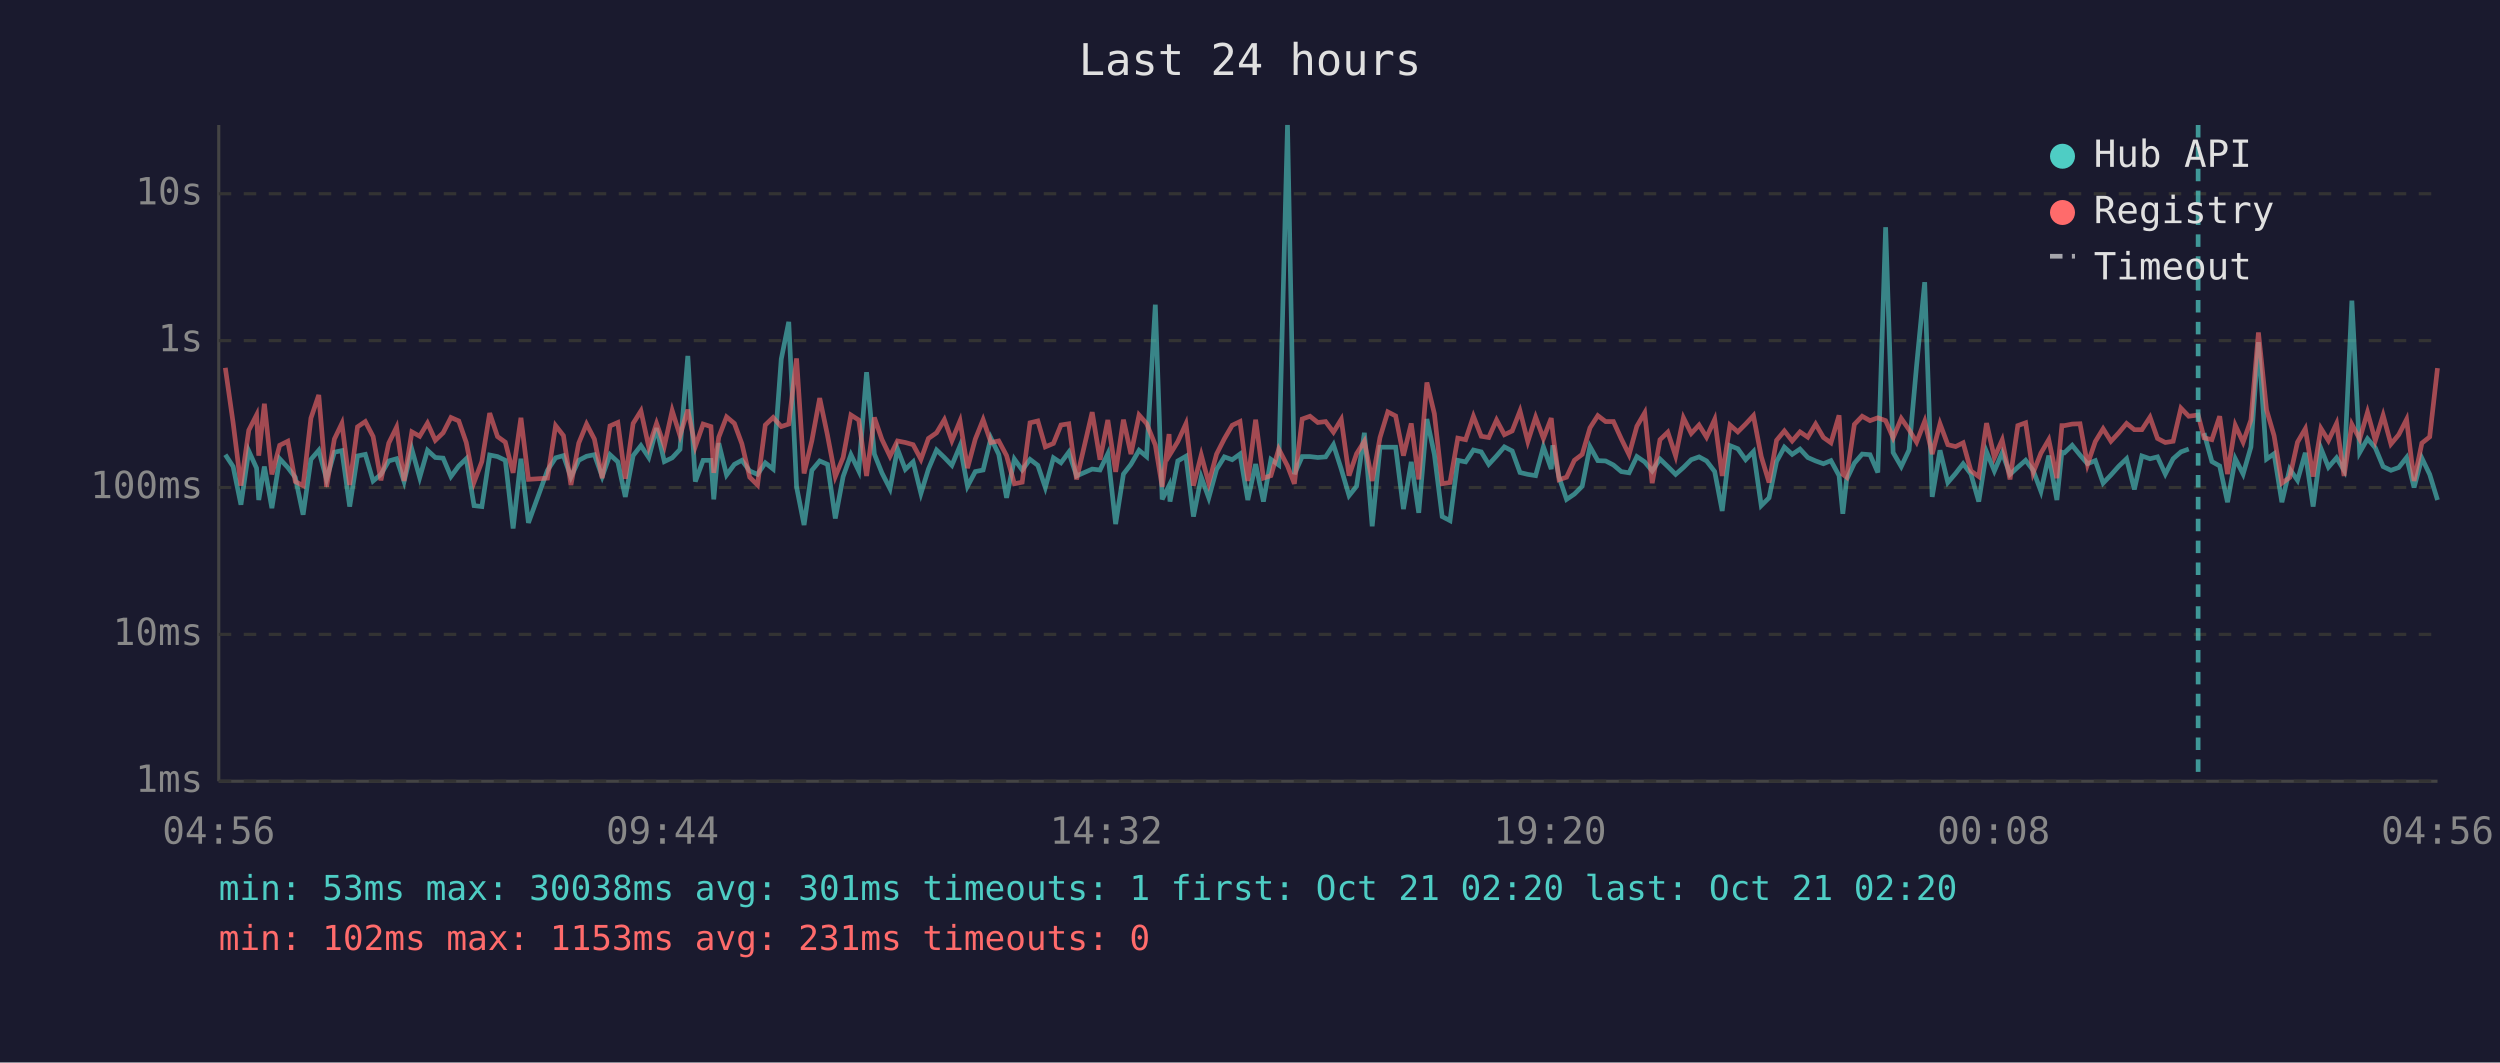
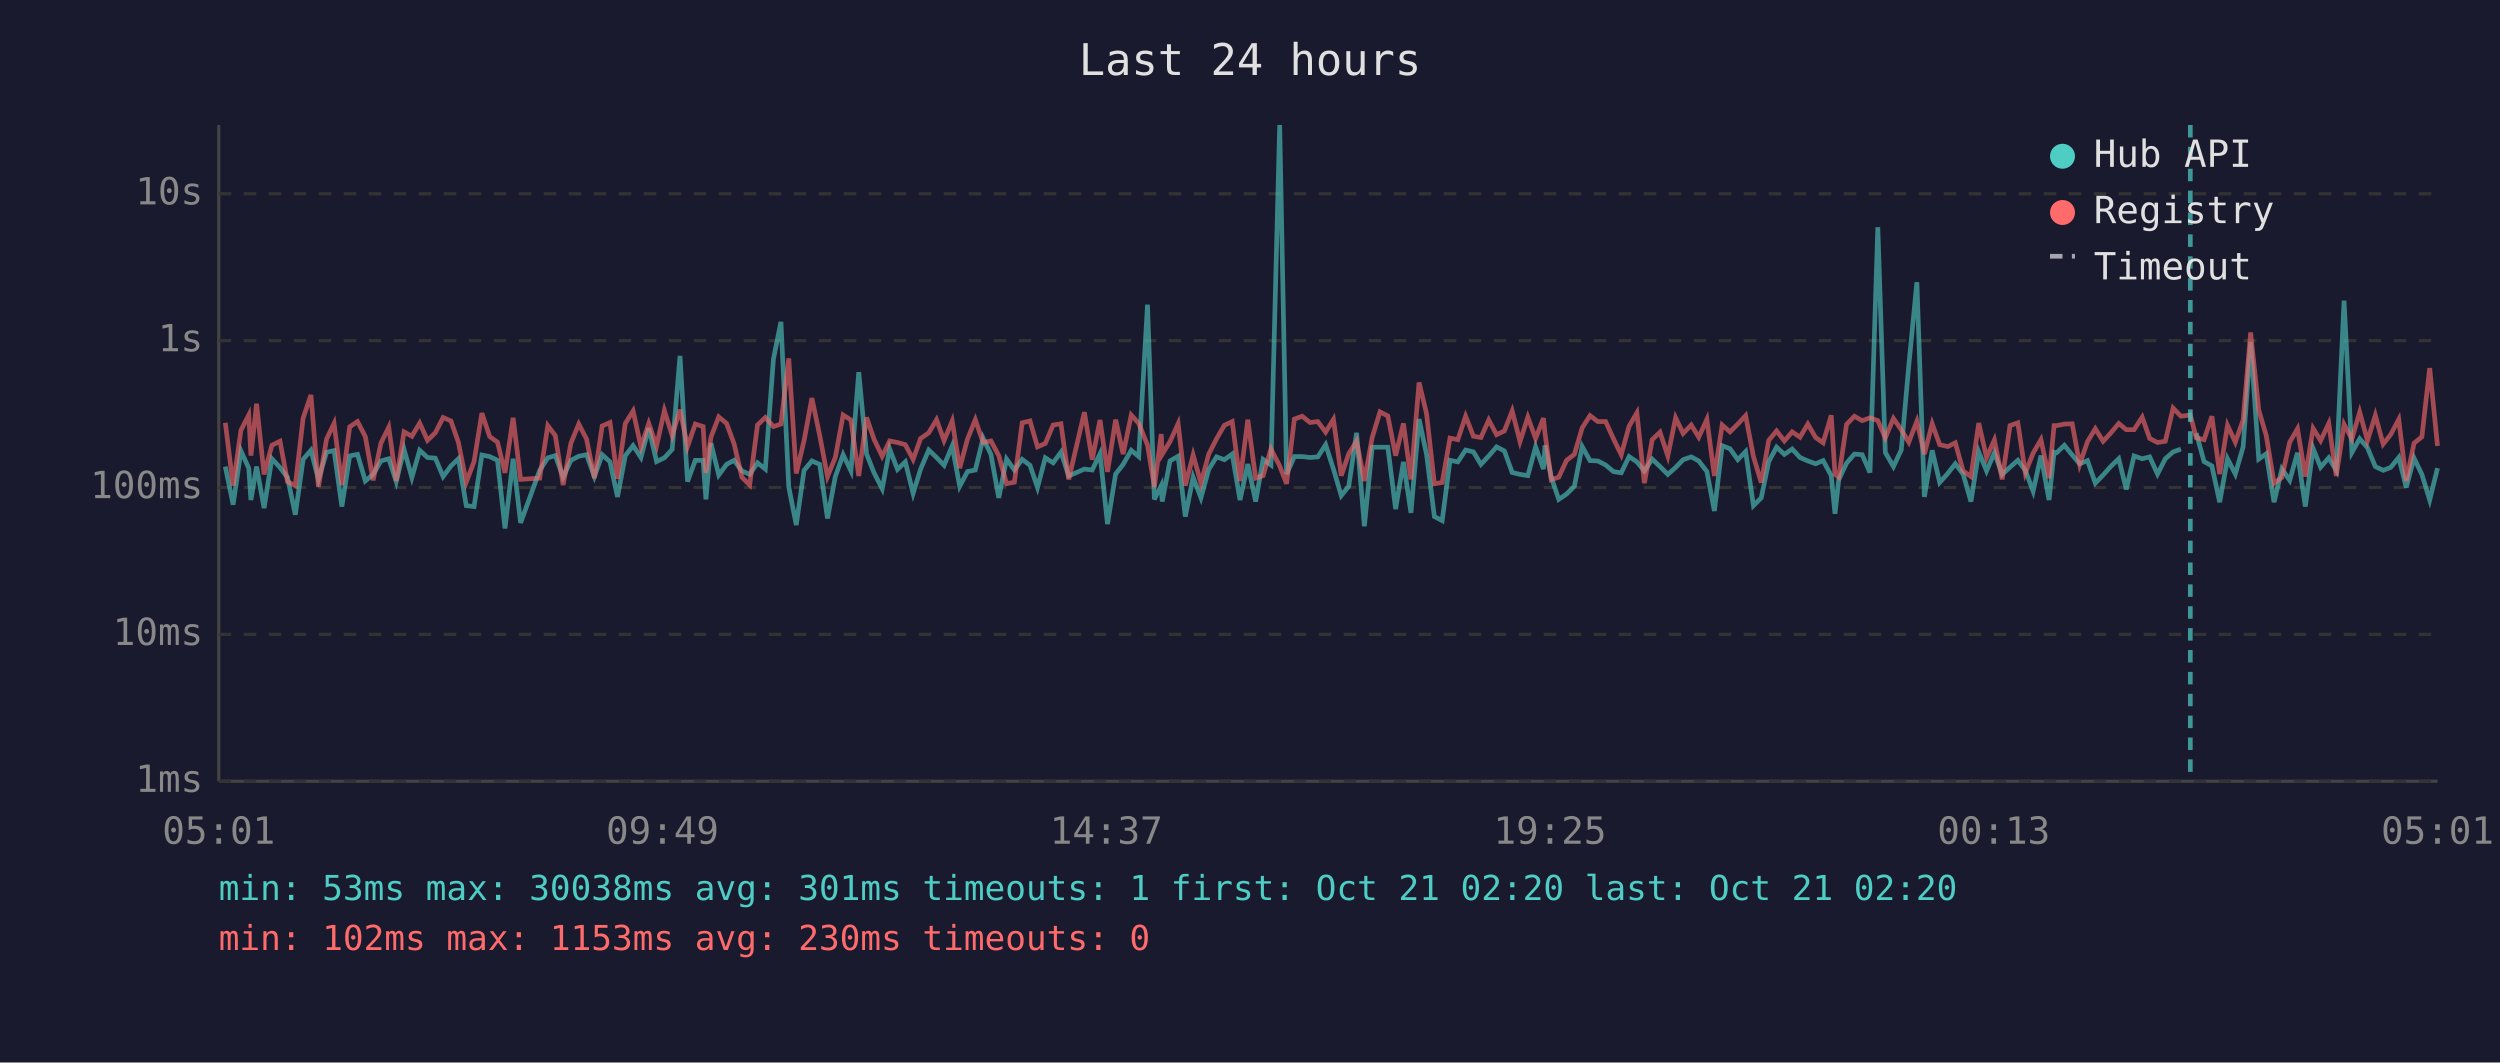
<svg xmlns="http://www.w3.org/2000/svg" viewBox="0 0 800 340" font-family="monospace" font-size="12">
  <rect width="800" height="340" fill="#1a1a2e" />
  <text x="400" y="24" fill="#e0e0e0" font-size="14" text-anchor="middle">Last 24 hours</text>
  <line x1="70" y1="40" x2="70" y2="250" stroke="#444" stroke-width="1" />
  <line x1="70" y1="250" x2="780" y2="250" stroke="#444" stroke-width="1" />
  <line x1="70" y1="250" x2="780" y2="250" stroke="#333" stroke-width="1" stroke-dasharray="4" />
  <text x="65" y="250" fill="#888" text-anchor="end" dominant-baseline="middle">1ms</text>
  <line x1="70" y1="203" x2="780" y2="203" stroke="#333" stroke-width="1" stroke-dasharray="4" />
  <text x="65" y="203" fill="#888" text-anchor="end" dominant-baseline="middle">10ms</text>
  <line x1="70" y1="156" x2="780" y2="156" stroke="#333" stroke-width="1" stroke-dasharray="4" />
  <text x="65" y="156" fill="#888" text-anchor="end" dominant-baseline="middle">100ms</text>
  <line x1="70" y1="109" x2="780" y2="109" stroke="#333" stroke-width="1" stroke-dasharray="4" />
  <text x="65" y="109" fill="#888" text-anchor="end" dominant-baseline="middle">1s</text>
  <line x1="70" y1="62" x2="780" y2="62" stroke="#333" stroke-width="1" stroke-dasharray="4" />
  <text x="65" y="62" fill="#888" text-anchor="end" dominant-baseline="middle">10s</text>
-   <text x="70" y="270" fill="#888" text-anchor="middle">04:56</text>
-   <text x="212" y="270" fill="#888" text-anchor="middle">09:44</text>
-   <text x="354" y="270" fill="#888" text-anchor="middle">14:32</text>
-   <text x="496" y="270" fill="#888" text-anchor="middle">19:20</text>
-   <text x="638" y="270" fill="#888" text-anchor="middle">00:08</text>
-   <text x="780" y="270" fill="#888" text-anchor="middle">04:56</text>
-   <polyline points="72.1,145.5 74.6,149.3 77.1,161.5 79.6,144.3 82.1,149.8 82.8,160.0 84.6,149.3 87.0,162.6 89.5,146.8 92.1,149.6 94.5,152.8 97.0,164.7 99.5,147.0 102.0,144.1 104.5,153.4 107.0,144.7 109.4,144.2 111.9,162.1 114.4,145.9 116.9,145.4 119.4,153.9 121.9,151.8 124.4,147.5 126.9,146.8 129.3,154.1 131.8,143.8 134.3,152.8 136.8,144.1 139.3,146.4 141.8,146.6 144.3,152.5 146.8,149.1 149.2,146.8 151.7,161.8 154.2,162.1 156.7,145.6 159.2,146.1 161.7,147.3 164.2,169.1 166.7,146.8 169.1,167.3 175.2,150.5 177.8,146.5 180.3,145.8 182.7,152.7 185.2,147.3 187.7,146.0 190.2,145.5 192.7,152.5 195.2,145.5 197.7,147.8 200.1,159.0 202.6,145.8 205.1,142.6 207.6,146.4 210.1,137.0 212.6,147.7 215.1,146.5 217.6,143.8 220.1,113.9 222.5,154.1 225.0,147.3 227.5,147.3 228.4,159.8 230.0,141.8 232.5,152.0 235.0,148.6 237.4,147.3 239.9,150.7 242.4,151.8 244.9,148.1 247.4,150.1 250.0,114.9 252.4,103.0 254.9,155.8 257.3,168.0 259.8,150.5 262.3,147.5 264.8,148.6 267.3,165.9 269.8,152.5 272.3,145.5 274.8,150.7 277.3,119.1 279.8,145.3 282.2,151.3 284.8,156.4 287.2,143.7 289.7,150.2 292.2,147.8 294.7,157.9 297.1,150.1 299.7,144.0 302.2,146.4 304.6,148.9 307.2,142.7 309.6,155.6 312.1,150.9 314.6,150.4 317.1,140.2 319.6,145.4 322.1,159.3 324.6,146.9 327.1,150.4 329.6,147.0 332.1,148.9 334.5,156.0 337.1,146.5 339.5,148.1 342.0,144.7 344.5,152.3 349.5,150.1 352.0,150.4 354.5,145.2 357.0,167.7 359.5,151.7 361.9,148.6 364.5,144.1 366.9,146.1 369.7,97.5 371.9,159.8 374.1,155.4 374.4,160.5 376.9,147.5 379.5,146.0 381.9,165.3 384.4,152.7 386.8,159.3 389.3,150.2 391.8,146.2 394.3,147.1 396.8,145.3 399.3,160.0 401.8,148.5 404.3,160.5 406.7,147.0 409.2,148.8 412.0,40.0 414.2,151.7 416.7,146.1 419.2,146.1 421.7,146.4 424.2,146.2 426.7,142.3 429.2,150.1 431.7,158.6 434.1,155.6 436.6,138.5 439.1,168.4 441.6,143.1 444.1,143.1 446.6,143.1 449.1,162.9 451.6,147.8 454.0,164.1 456.6,134.1 459.0,145.4 461.5,165.3 464.0,166.6 466.5,147.3 469.0,147.8 471.5,144.0 474.0,144.6 476.4,148.6 478.9,145.9 481.4,143.0 483.9,144.3 486.4,151.2 488.9,151.8 491.4,152.2 493.9,143.0 496.4,150.1 496.9,142.5 498.9,152.7 501.3,159.8 503.8,158.1 506.3,155.6 508.8,142.9 511.3,147.4 513.8,147.5 516.3,148.8 518.8,150.9 521.3,151.3 523.8,146.1 526.3,147.8 528.7,150.7 531.2,146.9 533.7,149.3 536.2,151.8 538.7,149.6 541.2,147.1 543.7,146.2 546.1,147.5 548.7,150.9 551.1,163.5 553.6,142.6 556.1,143.6 558.6,147.1 561.1,144.5 563.6,161.8 566.1,159.3 568.5,147.7 571.0,143.1 573.5,145.4 576.0,143.7 578.5,146.4 581.0,147.5 583.5,148.4 585.9,147.4 588.5,152.2 589.7,164.4 590.9,153.5 593.4,148.2 595.9,145.3 598.4,145.5 600.9,151.2 603.4,72.7 605.8,144.8 608.4,149.3 610.9,144.0 613.3,117.1 615.9,90.3 618.3,159.0 620.8,144.1 623.3,154.4 625.8,151.5 628.2,148.4 630.7,151.7 633.2,160.5 635.7,144.6 638.2,150.7 640.7,144.9 643.2,151.8 645.7,149.5 648.2,147.3 650.6,150.5 653.1,157.2 655.6,145.8 658.2,160.0 659.8,144.7 660.6,144.9 663.1,142.5 665.6,145.6 668.0,148.4 670.5,147.4 673.0,154.6 675.5,152.0 678.0,149.2 680.5,146.8 683.0,156.6 685.4,145.9 688.0,146.8 690.4,146.2 692.9,151.7 695.4,146.8 697.9,144.6 700.4,143.7" fill="none" stroke="#4ecdc4" stroke-width="1.5" opacity="0.6" />
-   <polyline points="705.3,138.6 707.8,147.7 710.3,149.1 712.8,160.7 715.3,146.8 717.8,151.7 720.3,143.0 722.7,109.5 725.3,146.9 727.7,145.2 730.2,160.7 732.7,150.1 735.2,153.7 737.7,144.9 740.2,162.1 742.7,143.5 745.1,149.5 747.7,146.5 750.1,150.5 752.6,96.2 755.1,144.8 757.6,140.4 760.1,143.3 762.6,149.3 765.1,150.5 767.6,149.6 770.1,146.4 772.5,156.0 775.0,146.6 777.5,151.8 780.0,160.0" fill="none" stroke="#4ecdc4" stroke-width="1.5" opacity="0.6" />
-   <polyline points="72.1,117.7 74.6,135.3 77.1,155.4 79.6,137.7 82.1,132.8 82.8,145.8 84.6,129.2 87.0,151.8 89.5,142.5 92.1,141.2 94.5,154.1 97.0,155.4 99.5,133.8 102.0,126.4 104.5,155.8 107.0,140.5 109.4,135.5 111.9,155.2 114.4,136.6 116.9,134.9 119.4,139.7 121.9,153.7 124.4,141.8 126.9,136.7 129.3,153.9 131.8,138.2 134.3,139.6 136.8,135.4 139.3,140.9 141.8,138.5 144.3,133.6 146.8,134.7 149.2,141.6 151.7,154.3 154.2,147.7 156.7,132.2 159.2,139.7 161.7,141.5 164.2,151.3 166.7,133.7 169.1,153.4 175.2,153.0 177.8,136.2 180.3,139.4 182.7,155.2 185.2,141.8 187.7,135.7 190.2,140.5 192.7,153.0 195.2,136.3 197.7,135.2 200.1,153.2 202.6,135.5 205.1,131.5 207.6,143.0 210.1,135.5 212.6,142.7 215.1,131.4 217.6,139.4 220.1,131.1 222.5,142.9 225.0,135.7 227.5,136.5 228.4,151.3 230.0,139.9 232.5,133.4 235.0,135.5 237.4,142.0 239.9,152.7 242.4,155.2 244.9,136.0 247.4,133.6 250.0,136.5 252.4,135.7 254.9,114.7 257.3,151.5 259.8,141.0 262.3,127.4 264.8,139.3 267.3,152.5 269.8,146.4 272.3,132.8 274.8,134.4 277.3,152.3 279.8,133.6 282.2,140.6 284.8,146.0 287.2,141.1 289.7,141.6 292.2,142.3 294.7,147.0 297.1,140.3 299.7,138.5 302.2,134.3 304.6,141.0 307.2,134.7 309.6,149.8 312.1,140.5 314.6,134.3 317.1,141.6 319.6,141.1 322.1,145.8 324.6,154.8 327.1,154.3 329.6,135.3 332.1,134.7 334.5,143.0 337.1,141.9 339.5,136.0 342.0,135.6 344.5,153.4 349.5,131.9 352.0,147.1 354.5,134.4 357.0,151.0 359.5,134.3 361.9,145.3 364.5,132.8 366.9,135.5 369.7,142.4 371.9,155.8 374.1,138.9 374.4,145.4 376.9,141.3 379.5,135.6 381.9,155.4 384.4,145.6 386.8,154.6 389.3,145.3 391.8,140.4 394.3,136.1 396.8,134.9 399.3,153.9 401.8,134.3 404.3,153.0 406.7,152.2 409.2,143.7 412.0,149.1 414.2,154.8 416.7,134.1 419.2,133.2 421.7,135.2 424.2,134.9 426.7,138.3 429.2,134.2 431.7,152.2 434.1,145.2 436.6,141.2 439.1,153.9 441.6,140.0 444.1,131.8 446.6,133.1 449.1,145.8 451.6,135.5 454.0,153.4 456.6,122.4 459.0,132.4 461.5,154.8 464.0,154.4 466.5,140.2 469.0,140.7 471.5,133.2 474.0,139.6 476.4,140.0 478.9,134.4 481.4,139.1 483.9,137.9 486.4,131.5 488.9,141.3 491.4,133.5 493.9,140.3 496.4,133.8 496.9,138.6 498.9,153.5 501.3,152.7 503.8,147.3 506.3,145.4 508.8,136.9 511.3,133.0 513.8,134.9 516.3,134.9 518.8,140.4 521.3,145.5 523.8,136.4 526.3,132.1 528.7,154.6 531.2,140.7 533.7,138.3 536.2,145.9 538.7,133.7 541.2,138.7 543.7,136.0 546.1,139.9 548.7,134.2 551.1,152.3 553.6,136.0 556.1,138.2 558.6,135.7 561.1,133.0 563.6,146.1 566.1,154.4 568.5,140.9 571.0,137.9 573.5,141.1 576.0,138.2 578.5,139.9 581.0,135.7 583.5,140.0 585.9,141.7 588.5,132.9 589.7,151.8 590.9,152.7 593.4,135.8 595.9,133.2 598.4,134.6 600.9,133.7 603.4,134.6 605.8,140.1 608.4,133.9 610.9,137.5 613.3,141.5 615.9,134.8 618.3,145.3 620.8,135.6 623.3,142.3 625.8,142.9 628.2,141.7 630.7,150.7 633.2,152.5 635.7,135.4 638.2,146.4 640.7,140.8 643.2,153.4 645.7,136.2 648.2,135.3 650.6,151.3 653.1,145.0 655.6,140.7 658.2,153.0 659.8,136.2 660.6,136.2 663.1,135.7 665.6,135.6 668.0,148.6 670.5,141.3 673.0,137.2 675.5,141.2 678.0,138.5 680.5,135.5 683.0,137.5 685.4,137.5 688.0,133.5 690.4,140.3 692.9,141.6 695.4,141.2 697.9,130.6 700.4,133.2 703.4,132.8 705.3,140.1 707.8,140.7 710.3,133.2 712.8,151.7 715.3,136.1 717.8,141.5 720.3,134.4 722.7,106.4 725.3,131.2 727.7,139.4 730.2,154.6 732.7,152.8 735.2,141.5 737.7,137.2 740.2,152.5 742.7,137.1 745.1,141.0 747.7,135.5 750.1,152.3 752.6,135.8 755.1,140.5 757.6,131.9 760.1,141.0 762.6,132.9 765.1,142.1 767.6,139.1 770.1,134.2 772.5,153.9 775.0,141.8 777.5,139.8 780.0,117.8" fill="none" stroke="#ff6b6b" stroke-width="1.5" opacity="0.6" />
-   <line x1="703.4" y1="40" x2="703.4" y2="250" stroke="#4ecdc4" stroke-width="1.5" stroke-dasharray="4,3" opacity="0.7" />
+   <text x="70" y="270" fill="#888" text-anchor="middle">05:01</text>
+   <text x="212" y="270" fill="#888" text-anchor="middle">09:49</text>
+   <text x="354" y="270" fill="#888" text-anchor="middle">14:37</text>
+   <text x="496" y="270" fill="#888" text-anchor="middle">19:25</text>
+   <text x="638" y="270" fill="#888" text-anchor="middle">00:13</text>
+   <text x="780" y="270" fill="#888" text-anchor="middle">05:01</text>
+   <polyline points="72.1,149.3 74.6,161.5 77.1,144.3 79.6,149.8 80.3,160.0 82.1,149.3 84.5,162.6 87.0,146.8 89.6,149.6 92.0,152.8 94.5,164.7 97.0,147.0 99.5,144.1 101.9,153.4 104.5,144.7 106.9,144.2 109.4,162.1 111.9,145.9 114.4,145.4 116.9,153.9 119.4,151.8 121.9,147.5 124.4,146.8 126.8,154.1 129.3,143.8 131.8,152.8 134.3,144.1 136.8,146.4 139.3,146.6 141.8,152.5 144.3,149.1 146.7,146.8 149.2,161.8 151.7,162.1 154.2,145.6 156.7,146.1 159.2,147.3 161.6,169.1 164.2,146.8 166.6,167.3 172.7,150.5 175.3,146.5 177.7,145.8 180.2,152.7 182.7,147.3 185.2,146.0 187.7,145.5 190.2,152.5 192.7,145.5 195.2,147.8 197.6,159.0 200.1,145.8 202.6,142.6 205.1,146.4 207.6,137.0 210.1,147.7 212.6,146.5 215.1,143.8 217.6,113.9 220.0,154.1 222.5,147.3 225.0,147.3 225.9,159.8 227.5,141.8 230.0,152.0 232.5,148.6 234.9,147.3 237.4,150.7 239.9,151.8 242.4,148.1 244.9,150.1 247.5,114.9 249.9,103.0 252.4,155.8 254.8,168.0 257.3,150.5 259.8,147.5 262.3,148.6 264.8,165.9 267.3,152.5 269.8,145.5 272.3,150.7 274.8,119.1 277.3,145.3 279.7,151.3 282.3,156.4 284.7,143.7 287.2,150.2 289.7,147.8 292.2,157.9 294.6,150.1 297.2,144.0 299.7,146.4 302.1,148.9 304.7,142.7 307.1,155.6 309.6,150.9 312.1,150.4 314.6,140.2 317.1,145.4 319.6,159.3 322.1,146.9 324.6,150.4 327.1,147.0 329.6,148.9 332.0,156.0 334.5,146.5 337.0,148.1 339.5,144.7 342.0,152.3 347.0,150.1 349.5,150.4 352.0,145.2 354.4,167.7 357.0,151.7 359.4,148.6 362.0,144.1 364.4,146.1 367.2,97.5 369.4,159.8 371.6,155.4 371.9,160.5 374.4,147.5 377.0,146.0 379.3,165.3 381.8,152.7 384.3,159.3 386.8,150.2 389.3,146.2 391.8,147.1 394.3,145.3 396.8,160.0 399.3,148.5 401.8,160.5 404.2,147.0 406.7,148.8 409.5,40.0 411.7,151.7 414.2,146.1 416.7,146.1 419.2,146.4 421.7,146.2 424.2,142.3 426.7,150.1 429.2,158.6 431.6,155.6 434.1,138.5 436.6,168.4 439.1,143.1 441.6,143.1 444.1,143.1 446.6,162.9 449.1,147.8 451.5,164.1 454.1,134.1 456.5,145.4 459.0,165.3 461.5,166.6 464.0,147.3 466.5,147.8 469.0,144.0 471.5,144.6 473.9,148.6 476.4,145.9 478.9,143.0 481.4,144.3 483.9,151.2 486.4,151.8 488.9,152.2 491.4,143.0 493.9,150.1 494.4,142.5 496.4,152.7 498.8,159.8 501.3,158.1 503.8,155.6 506.3,142.9 508.8,147.4 511.3,147.5 513.8,148.8 516.3,150.9 518.8,151.3 521.3,146.1 523.8,147.8 526.2,150.7 528.7,146.9 531.2,149.3 533.7,151.8 536.2,149.6 538.6,147.1 541.2,146.2 543.6,147.5 546.2,150.9 548.6,163.5 551.1,142.6 553.6,143.6 556.1,147.1 558.6,144.5 561.1,161.8 563.6,159.3 566.0,147.7 568.5,143.1 571.0,145.4 573.5,143.7 576.0,146.4 578.5,147.5 581.0,148.4 583.4,147.4 586.0,152.2 587.2,164.4 588.4,153.5 590.9,148.2 593.4,145.3 595.9,145.5 598.4,151.2 600.9,72.7 603.3,144.8 605.9,149.3 608.4,144.0 610.8,117.1 613.4,90.3 615.8,159.0 618.3,144.1 620.7,154.4 623.3,151.5 625.7,148.4 628.2,151.7 630.7,160.5 633.2,144.6 635.7,150.7 638.2,144.9 640.7,151.8 643.2,149.5 645.7,147.3 648.1,150.5 650.6,157.2 653.1,145.8 655.7,160.0 657.3,144.7 658.1,144.9 660.6,142.5 663.1,145.6 665.5,148.4 668.0,147.4 670.5,154.6 673.0,152.0 675.5,149.2 678.0,146.8 680.4,156.6 682.9,145.9 685.5,146.8 687.9,146.2 690.4,151.7 692.9,146.8 695.4,144.6 697.9,143.7" fill="none" stroke="#4ecdc4" stroke-width="1.5" opacity="0.6" />
+   <polyline points="702.8,138.6 705.3,147.7 707.8,149.1 710.3,160.7 712.8,146.8 715.3,151.7 717.8,143.0 720.2,109.5 722.8,146.9 725.2,145.2 727.7,160.7 730.2,150.1 732.7,153.7 735.2,144.9 737.7,162.1 740.2,143.5 742.6,149.5 745.2,146.5 747.6,150.5 750.1,96.2 752.6,144.8 755.1,140.4 757.6,143.3 760.1,149.3 762.6,150.5 765.0,149.6 767.6,146.4 770.0,156.0 772.5,146.6 775.0,151.8 777.5,160.0 780.0,149.8" fill="none" stroke="#4ecdc4" stroke-width="1.5" opacity="0.6" />
+   <polyline points="72.1,135.3 74.6,155.4 77.1,137.7 79.6,132.8 80.3,145.8 82.1,129.2 84.5,151.8 87.0,142.5 89.6,141.2 92.0,154.1 94.5,155.4 97.0,133.8 99.5,126.4 101.9,155.8 104.5,140.5 106.9,135.5 109.4,155.2 111.9,136.6 114.4,134.9 116.9,139.7 119.4,153.7 121.9,141.8 124.4,136.7 126.8,153.9 129.3,138.2 131.8,139.6 134.3,135.4 136.8,140.9 139.3,138.5 141.8,133.6 144.3,134.7 146.7,141.6 149.2,154.3 151.7,147.7 154.2,132.2 156.7,139.7 159.2,141.5 161.6,151.3 164.2,133.7 166.6,153.4 172.7,153.0 175.3,136.2 177.7,139.4 180.2,155.2 182.7,141.8 185.2,135.7 187.7,140.5 190.2,153.0 192.7,136.3 195.2,135.2 197.6,153.2 200.1,135.5 202.6,131.5 205.1,143.0 207.6,135.5 210.1,142.7 212.6,131.4 215.1,139.4 217.6,131.1 220.0,142.9 222.5,135.7 225.0,136.5 225.9,151.3 227.5,139.9 230.0,133.4 232.5,135.5 234.9,142.0 237.4,152.7 239.9,155.2 242.4,136.0 244.9,133.6 247.5,136.5 249.9,135.7 252.4,114.7 254.8,151.5 257.3,141.0 259.8,127.4 262.3,139.3 264.8,152.5 267.3,146.4 269.8,132.8 272.3,134.4 274.8,152.3 277.3,133.6 279.7,140.6 282.3,146.0 284.7,141.1 287.2,141.6 289.7,142.3 292.2,147.0 294.6,140.3 297.2,138.5 299.7,134.3 302.1,141.0 304.7,134.7 307.1,149.8 309.6,140.5 312.1,134.3 314.6,141.6 317.1,141.1 319.6,145.8 322.1,154.8 324.6,154.3 327.1,135.3 329.6,134.7 332.0,143.0 334.5,141.9 337.0,136.0 339.5,135.6 342.0,153.4 347.0,131.9 349.5,147.1 352.0,134.4 354.4,151.0 357.0,134.3 359.4,145.3 362.0,132.8 364.4,135.5 367.2,142.4 369.4,155.8 371.6,138.9 371.9,145.4 374.4,141.3 377.0,135.6 379.3,155.4 381.8,145.6 384.3,154.6 386.8,145.3 389.3,140.4 391.8,136.1 394.3,134.9 396.8,153.9 399.3,134.3 401.8,153.0 404.2,152.2 406.7,143.7 409.5,149.1 411.7,154.8 414.2,134.1 416.7,133.2 419.2,135.2 421.7,134.9 424.2,138.3 426.7,134.2 429.2,152.2 431.6,145.2 434.1,141.2 436.6,153.9 439.1,140.0 441.6,131.8 444.1,133.1 446.6,145.8 449.1,135.5 451.5,153.4 454.1,122.4 456.5,132.4 459.0,154.8 461.5,154.4 464.0,140.2 466.5,140.7 469.0,133.2 471.5,139.6 473.9,140.0 476.4,134.4 478.9,139.1 481.4,137.9 483.9,131.5 486.4,141.3 488.9,133.5 491.4,140.3 493.9,133.8 494.4,138.6 496.4,153.5 498.8,152.7 501.3,147.3 503.8,145.4 506.3,136.9 508.8,133.0 511.3,134.9 513.8,134.9 516.3,140.4 518.8,145.5 521.3,136.4 523.8,132.1 526.2,154.6 528.7,140.7 531.2,138.3 533.7,145.9 536.2,133.7 538.6,138.7 541.2,136.0 543.6,139.9 546.2,134.2 548.6,152.3 551.1,136.0 553.6,138.2 556.1,135.7 558.6,133.0 561.1,146.1 563.6,154.4 566.0,140.9 568.5,137.9 571.0,141.1 573.5,138.2 576.0,139.9 578.5,135.7 581.0,140.0 583.4,141.7 586.0,132.9 587.2,151.8 588.4,152.7 590.9,135.8 593.4,133.2 595.9,134.6 598.4,133.7 600.9,134.6 603.3,140.1 605.9,133.9 608.4,137.5 610.8,141.5 613.4,134.8 615.8,145.3 618.3,135.6 620.7,142.3 623.3,142.9 625.7,141.7 628.2,150.7 630.7,152.5 633.2,135.4 635.7,146.4 638.2,140.8 640.7,153.4 643.2,136.2 645.7,135.3 648.1,151.3 650.6,145.0 653.1,140.7 655.7,153.0 657.3,136.2 658.1,136.2 660.6,135.7 663.1,135.6 665.5,148.6 668.0,141.3 670.5,137.2 673.0,141.2 675.5,138.5 678.0,135.5 680.4,137.5 682.9,137.5 685.5,133.5 687.9,140.3 690.4,141.6 692.9,141.2 695.4,130.6 697.9,133.2 700.9,132.8 702.8,140.1 705.3,140.7 707.8,133.2 710.3,151.7 712.8,136.1 715.3,141.5 717.8,134.4 720.2,106.4 722.8,131.2 725.2,139.4 727.7,154.6 730.2,152.8 732.7,141.5 735.2,137.2 737.7,152.5 740.2,137.1 742.6,141.0 745.2,135.5 747.6,152.3 750.1,135.8 752.6,140.5 755.1,131.9 757.6,141.0 760.1,132.9 762.6,142.1 765.0,139.1 767.6,134.2 770.0,153.9 772.5,141.8 775.0,139.8 777.5,117.8 780.0,142.7" fill="none" stroke="#ff6b6b" stroke-width="1.5" opacity="0.6" />
+   <line x1="700.9" y1="40" x2="700.9" y2="250" stroke="#4ecdc4" stroke-width="1.5" stroke-dasharray="4,3" opacity="0.7" />
  <circle cx="660" cy="50" r="4" fill="#4ecdc4" />
  <text x="670" y="50" fill="#e0e0e0" dominant-baseline="middle">Hub API</text>
  <circle cx="660" cy="68" r="4" fill="#ff6b6b" />
  <text x="670" y="68" fill="#e0e0e0" dominant-baseline="middle">Registry</text>
  <line x1="656" y1="82" x2="664" y2="82" stroke="#e0e0e0" stroke-width="1.5" stroke-dasharray="4,3" opacity="0.7" />
  <text x="670" y="86" fill="#e0e0e0" dominant-baseline="middle">Timeout</text>
  <text x="70" y="288" fill="#4ecdc4" font-size="11">min: 53ms  max: 30038ms  avg: 301ms  timeouts: 1  first: Oct 21 02:20  last: Oct 21 02:20</text>
-   <text x="70" y="304" fill="#ff6b6b" font-size="11">min: 102ms  max: 1153ms  avg: 231ms  timeouts: 0</text>
+   <text x="70" y="304" fill="#ff6b6b" font-size="11">min: 102ms  max: 1153ms  avg: 230ms  timeouts: 0</text>
</svg>
